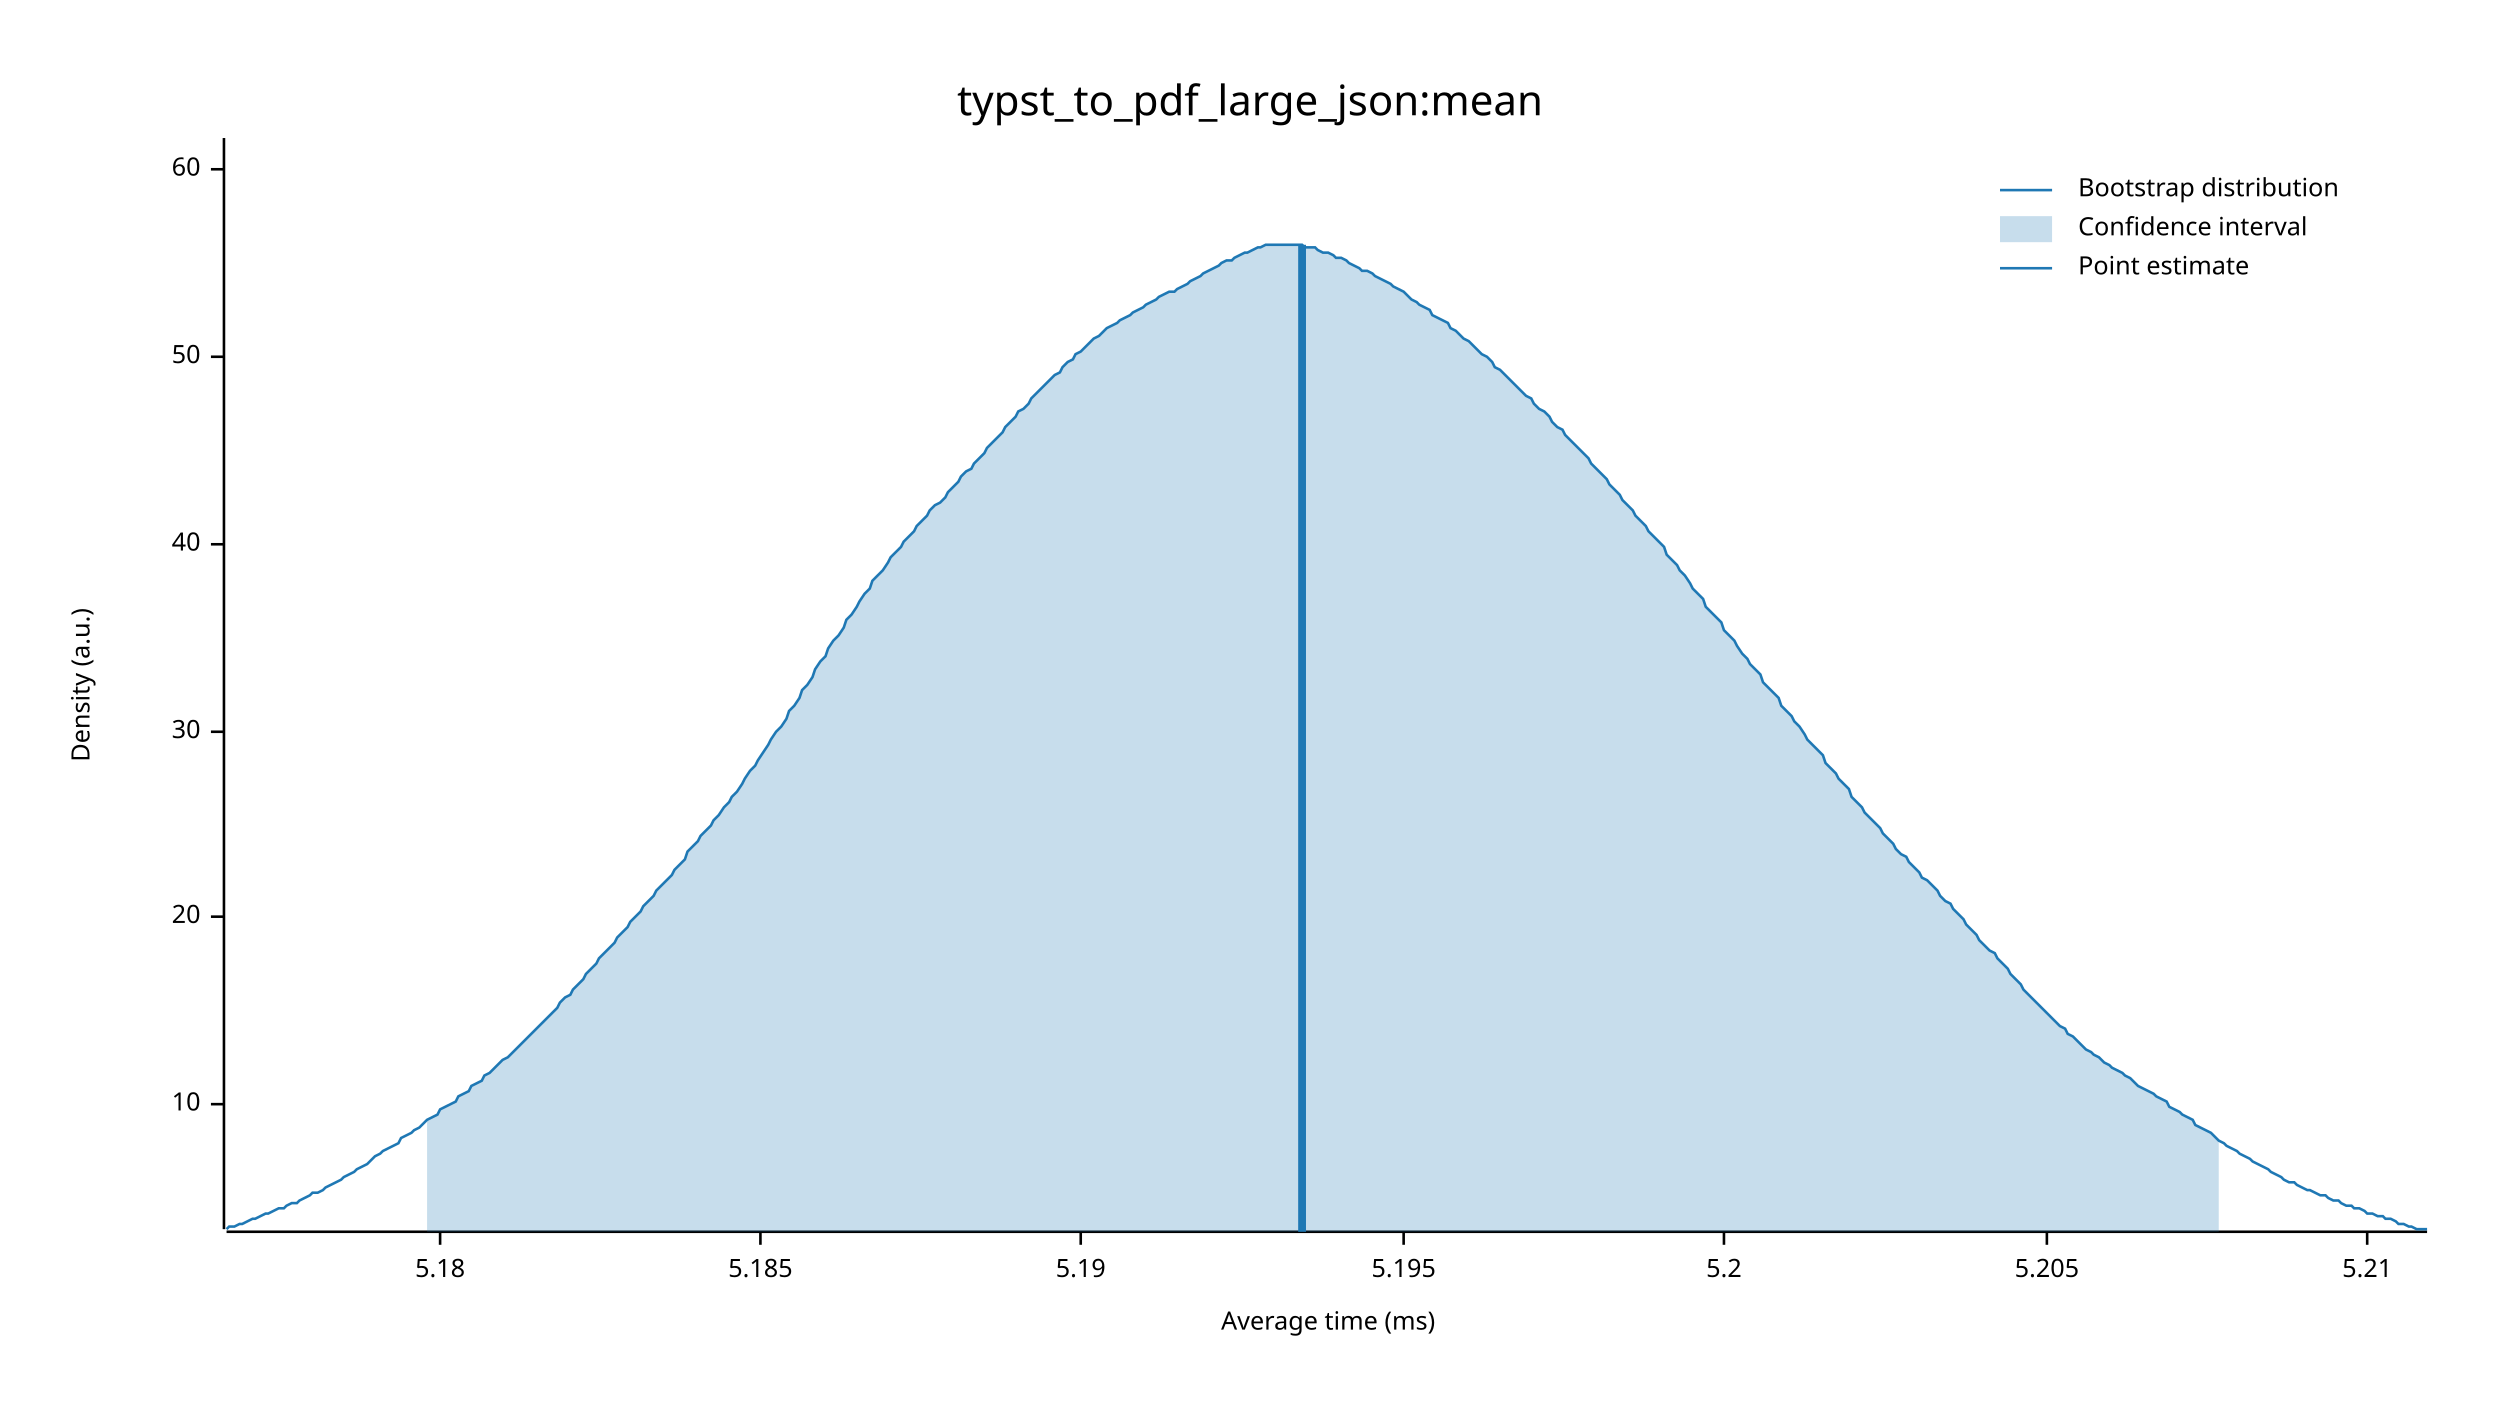
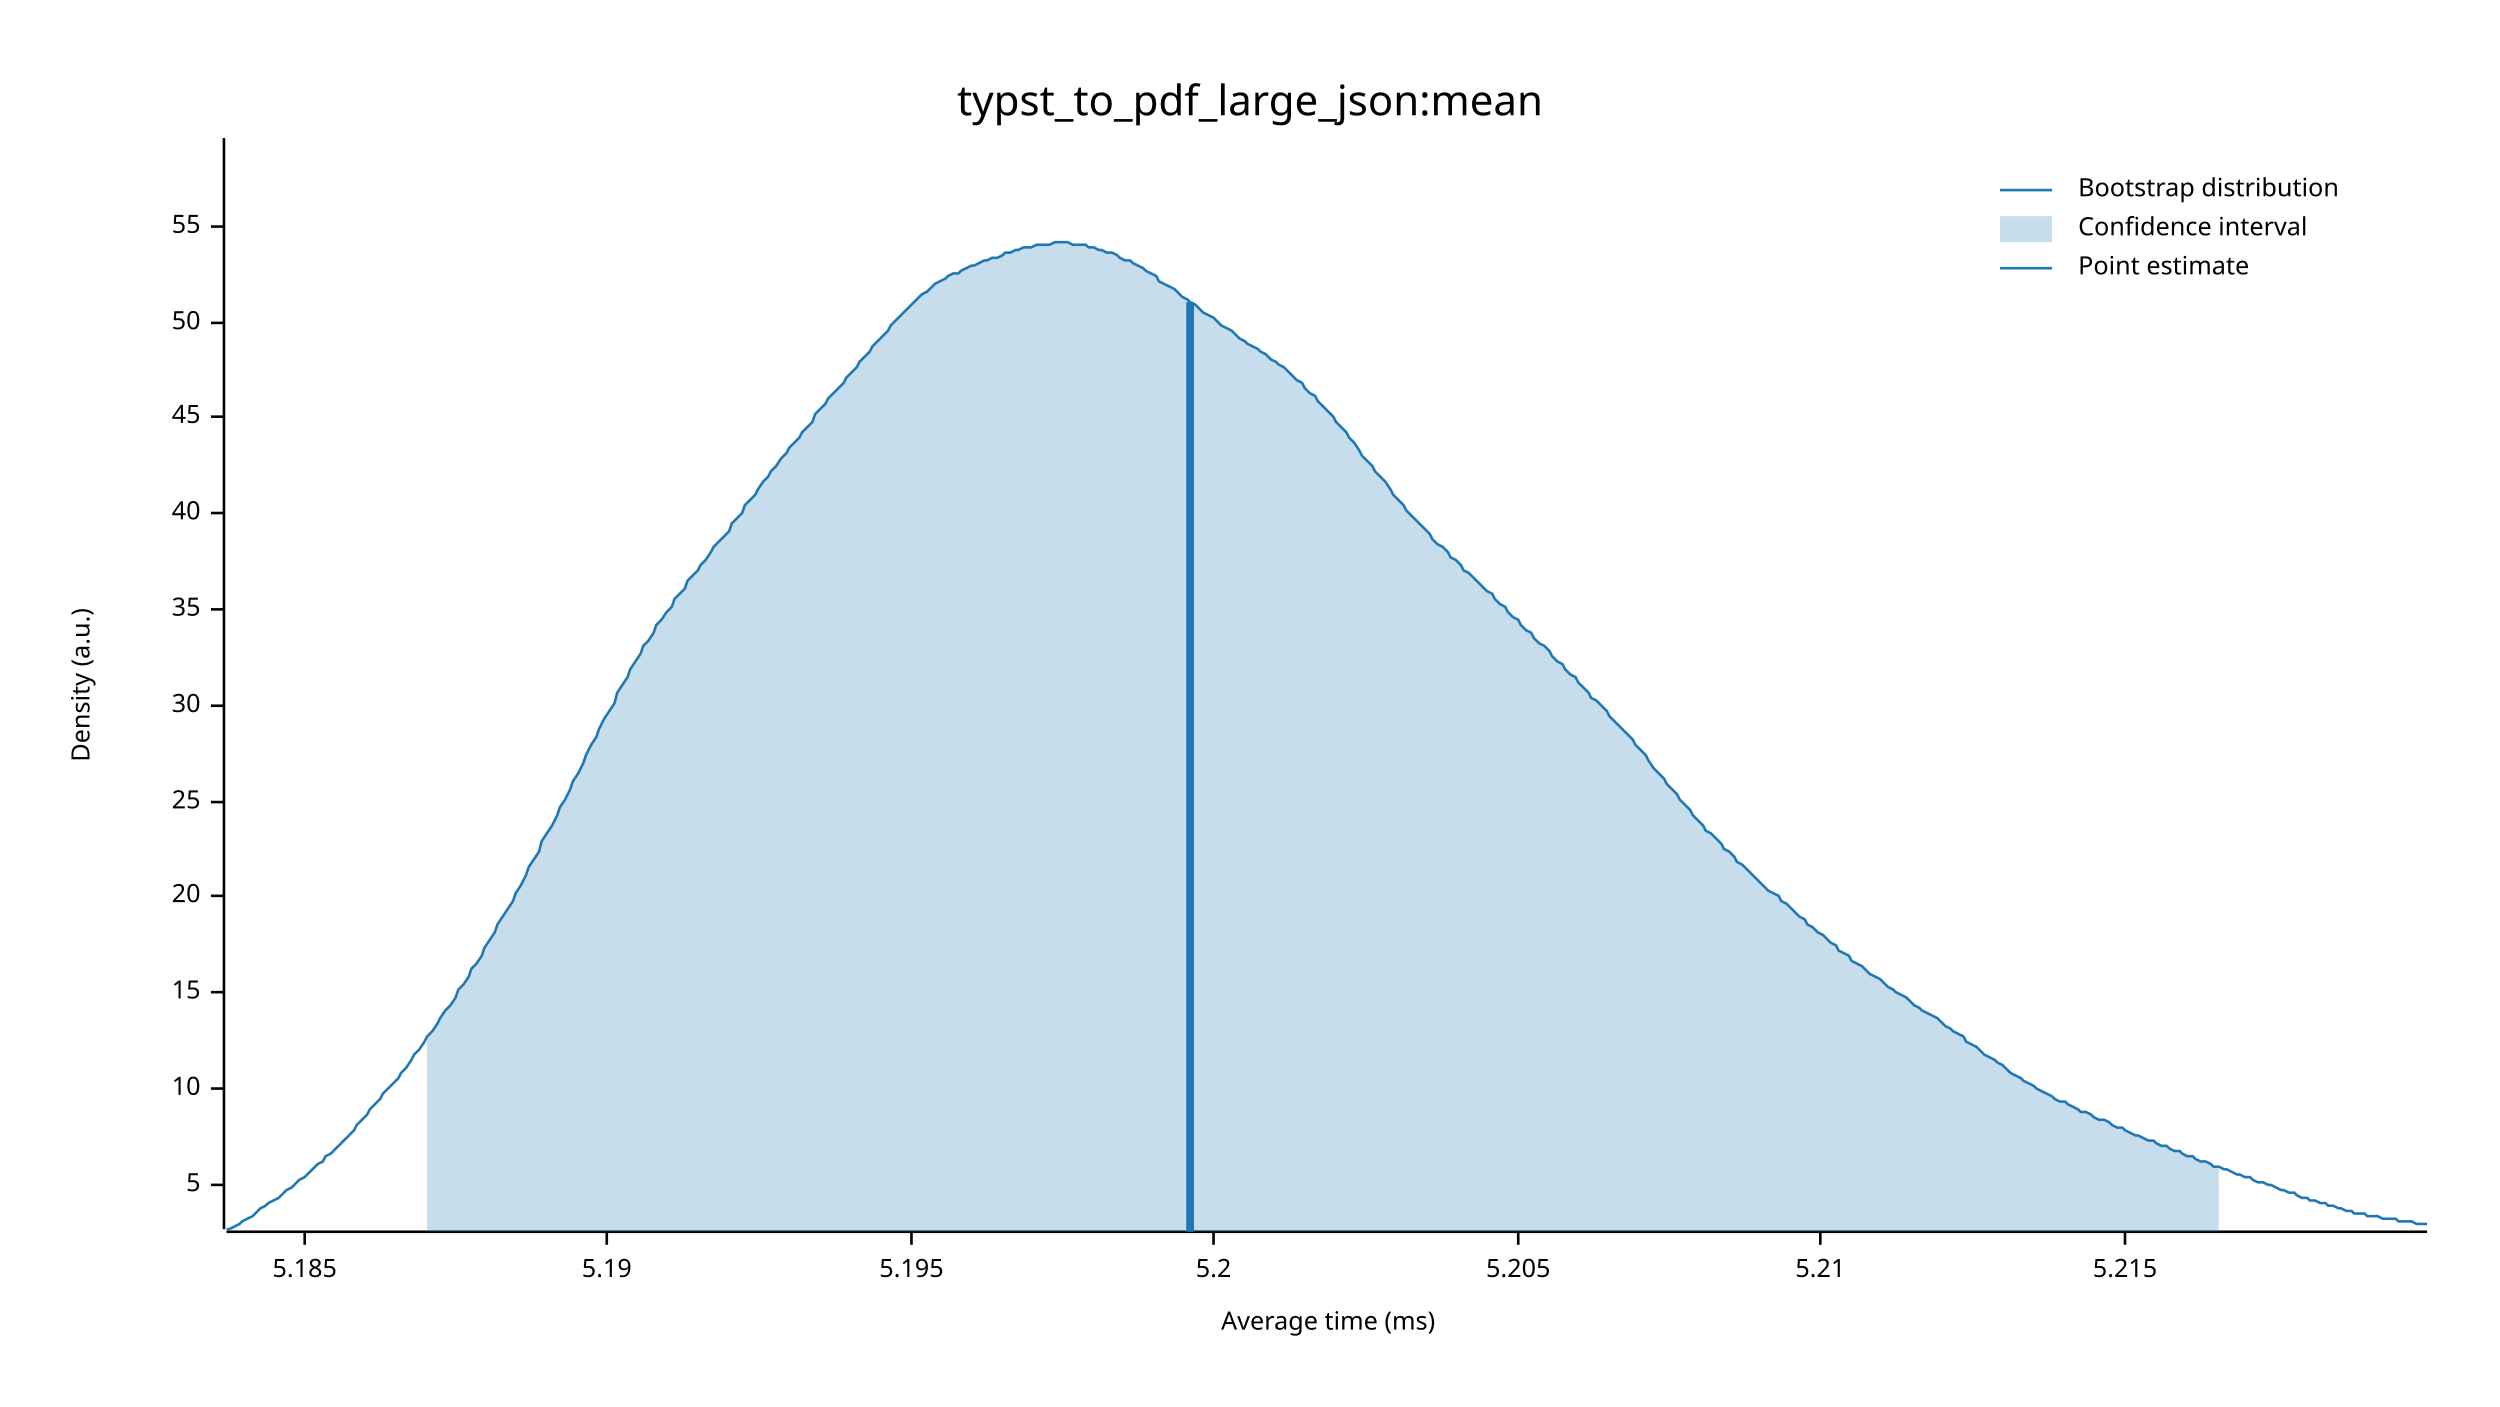
<svg xmlns="http://www.w3.org/2000/svg" width="960" height="540" viewBox="0 0 960 540">
  <text x="480" y="32" dy="0.76em" text-anchor="middle" font-family="sans-serif" font-size="16.129" opacity="1" fill="#000000">
typst_to_pdf_large_json:mean
</text>
  <text x="27" y="263" dy="0.76em" text-anchor="middle" font-family="sans-serif" font-size="9.677" opacity="1" fill="#000000" transform="rotate(270, 27, 263)">
Density (a.u.)
</text>
  <text x="510" y="513" dy="-0.5ex" text-anchor="middle" font-family="sans-serif" font-size="9.677" opacity="1" fill="#000000">
Average time (ms)
</text>
  <polyline fill="none" opacity="1" stroke="#000000" stroke-width="1" points="86,53 86,472 " />
-   <text x="77" y="424" dy="0.5ex" text-anchor="end" font-family="sans-serif" font-size="9.677" opacity="1" fill="#000000">
+   <text x="77" y="455" dy="0.5ex" text-anchor="end" font-family="sans-serif" font-size="9.677" opacity="1" fill="#000000">
+ 5
+ </text>
+   <polyline fill="none" opacity="1" stroke="#000000" stroke-width="1" points="81,455 86,455 " />
+   <text x="77" y="418" dy="0.5ex" text-anchor="end" font-family="sans-serif" font-size="9.677" opacity="1" fill="#000000">
10
</text>
-   <polyline fill="none" opacity="1" stroke="#000000" stroke-width="1" points="81,424 86,424 " />
-   <text x="77" y="352" dy="0.5ex" text-anchor="end" font-family="sans-serif" font-size="9.677" opacity="1" fill="#000000">
+   <polyline fill="none" opacity="1" stroke="#000000" stroke-width="1" points="81,418 86,418 " />
+   <text x="77" y="381" dy="0.5ex" text-anchor="end" font-family="sans-serif" font-size="9.677" opacity="1" fill="#000000">
+ 15
+ </text>
+   <polyline fill="none" opacity="1" stroke="#000000" stroke-width="1" points="81,381 86,381 " />
+   <text x="77" y="344" dy="0.5ex" text-anchor="end" font-family="sans-serif" font-size="9.677" opacity="1" fill="#000000">
20
</text>
-   <polyline fill="none" opacity="1" stroke="#000000" stroke-width="1" points="81,352 86,352 " />
-   <text x="77" y="281" dy="0.5ex" text-anchor="end" font-family="sans-serif" font-size="9.677" opacity="1" fill="#000000">
+   <polyline fill="none" opacity="1" stroke="#000000" stroke-width="1" points="81,344 86,344 " />
+   <text x="77" y="308" dy="0.5ex" text-anchor="end" font-family="sans-serif" font-size="9.677" opacity="1" fill="#000000">
+ 25
+ </text>
+   <polyline fill="none" opacity="1" stroke="#000000" stroke-width="1" points="81,308 86,308 " />
+   <text x="77" y="271" dy="0.5ex" text-anchor="end" font-family="sans-serif" font-size="9.677" opacity="1" fill="#000000">
30
</text>
-   <polyline fill="none" opacity="1" stroke="#000000" stroke-width="1" points="81,281 86,281 " />
-   <text x="77" y="209" dy="0.5ex" text-anchor="end" font-family="sans-serif" font-size="9.677" opacity="1" fill="#000000">
+   <polyline fill="none" opacity="1" stroke="#000000" stroke-width="1" points="81,271 86,271 " />
+   <text x="77" y="234" dy="0.5ex" text-anchor="end" font-family="sans-serif" font-size="9.677" opacity="1" fill="#000000">
+ 35
+ </text>
+   <polyline fill="none" opacity="1" stroke="#000000" stroke-width="1" points="81,234 86,234 " />
+   <text x="77" y="197" dy="0.5ex" text-anchor="end" font-family="sans-serif" font-size="9.677" opacity="1" fill="#000000">
40
</text>
-   <polyline fill="none" opacity="1" stroke="#000000" stroke-width="1" points="81,209 86,209 " />
-   <text x="77" y="137" dy="0.5ex" text-anchor="end" font-family="sans-serif" font-size="9.677" opacity="1" fill="#000000">
+   <polyline fill="none" opacity="1" stroke="#000000" stroke-width="1" points="81,197 86,197 " />
+   <text x="77" y="160" dy="0.5ex" text-anchor="end" font-family="sans-serif" font-size="9.677" opacity="1" fill="#000000">
+ 45
+ </text>
+   <polyline fill="none" opacity="1" stroke="#000000" stroke-width="1" points="81,160 86,160 " />
+   <text x="77" y="124" dy="0.5ex" text-anchor="end" font-family="sans-serif" font-size="9.677" opacity="1" fill="#000000">
50
</text>
-   <polyline fill="none" opacity="1" stroke="#000000" stroke-width="1" points="81,137 86,137 " />
-   <text x="77" y="65" dy="0.5ex" text-anchor="end" font-family="sans-serif" font-size="9.677" opacity="1" fill="#000000">
- 60
+   <polyline fill="none" opacity="1" stroke="#000000" stroke-width="1" points="81,124 86,124 " />
+   <text x="77" y="87" dy="0.5ex" text-anchor="end" font-family="sans-serif" font-size="9.677" opacity="1" fill="#000000">
+ 55
</text>
-   <polyline fill="none" opacity="1" stroke="#000000" stroke-width="1" points="81,65 86,65 " />
+   <polyline fill="none" opacity="1" stroke="#000000" stroke-width="1" points="81,87 86,87 " />
  <polyline fill="none" opacity="1" stroke="#000000" stroke-width="1" points="87,473 932,473 " />
-   <text x="169" y="483" dy="0.76em" text-anchor="middle" font-family="sans-serif" font-size="9.677" opacity="1" fill="#000000">
- 5.18
- </text>
-   <polyline fill="none" opacity="1" stroke="#000000" stroke-width="1" points="169,473 169,478 " />
-   <text x="292" y="483" dy="0.76em" text-anchor="middle" font-family="sans-serif" font-size="9.677" opacity="1" fill="#000000">
+   <text x="117" y="483" dy="0.76em" text-anchor="middle" font-family="sans-serif" font-size="9.677" opacity="1" fill="#000000">
5.185
</text>
-   <polyline fill="none" opacity="1" stroke="#000000" stroke-width="1" points="292,473 292,478 " />
-   <text x="415" y="483" dy="0.76em" text-anchor="middle" font-family="sans-serif" font-size="9.677" opacity="1" fill="#000000">
+   <polyline fill="none" opacity="1" stroke="#000000" stroke-width="1" points="117,473 117,478 " />
+   <text x="233" y="483" dy="0.76em" text-anchor="middle" font-family="sans-serif" font-size="9.677" opacity="1" fill="#000000">
5.19
</text>
-   <polyline fill="none" opacity="1" stroke="#000000" stroke-width="1" points="415,473 415,478 " />
-   <text x="539" y="483" dy="0.76em" text-anchor="middle" font-family="sans-serif" font-size="9.677" opacity="1" fill="#000000">
+   <polyline fill="none" opacity="1" stroke="#000000" stroke-width="1" points="233,473 233,478 " />
+   <text x="350" y="483" dy="0.76em" text-anchor="middle" font-family="sans-serif" font-size="9.677" opacity="1" fill="#000000">
5.195
</text>
-   <polyline fill="none" opacity="1" stroke="#000000" stroke-width="1" points="539,473 539,478 " />
-   <text x="662" y="483" dy="0.76em" text-anchor="middle" font-family="sans-serif" font-size="9.677" opacity="1" fill="#000000">
+   <polyline fill="none" opacity="1" stroke="#000000" stroke-width="1" points="350,473 350,478 " />
+   <text x="466" y="483" dy="0.76em" text-anchor="middle" font-family="sans-serif" font-size="9.677" opacity="1" fill="#000000">
5.2
</text>
-   <polyline fill="none" opacity="1" stroke="#000000" stroke-width="1" points="662,473 662,478 " />
-   <text x="786" y="483" dy="0.76em" text-anchor="middle" font-family="sans-serif" font-size="9.677" opacity="1" fill="#000000">
+   <polyline fill="none" opacity="1" stroke="#000000" stroke-width="1" points="466,473 466,478 " />
+   <text x="583" y="483" dy="0.76em" text-anchor="middle" font-family="sans-serif" font-size="9.677" opacity="1" fill="#000000">
5.205
</text>
-   <polyline fill="none" opacity="1" stroke="#000000" stroke-width="1" points="786,473 786,478 " />
-   <text x="909" y="483" dy="0.76em" text-anchor="middle" font-family="sans-serif" font-size="9.677" opacity="1" fill="#000000">
+   <polyline fill="none" opacity="1" stroke="#000000" stroke-width="1" points="583,473 583,478 " />
+   <text x="699" y="483" dy="0.76em" text-anchor="middle" font-family="sans-serif" font-size="9.677" opacity="1" fill="#000000">
5.21
</text>
-   <polyline fill="none" opacity="1" stroke="#000000" stroke-width="1" points="909,473 909,478 " />
-   <polyline fill="none" opacity="1" stroke="#1F78B4" stroke-width="1" points="87,472 88,471 90,471 92,470 93,470 95,469 97,468 98,468 100,467 102,466 103,466 105,465 107,464 109,464 110,463 112,462 114,462 115,461 117,460 119,459 120,458 122,458 124,457 125,456 127,455 129,454 131,453 132,452 134,451 136,450 137,449 139,448 141,447 142,446 144,444 146,443 147,442 149,441 151,440 153,439 154,437 156,436 158,435 159,434 161,433 163,431 164,430 166,429 168,428 169,426 171,425 173,424 175,423 176,421 178,420 180,419 181,417 183,416 185,415 186,413 188,412 190,410 191,409 193,407 195,406 197,404 198,403 200,401 202,399 203,398 205,396 207,394 208,393 210,391 212,389 214,387 215,385 217,383 219,382 220,380 222,378 224,376 225,374 227,372 229,370 230,368 232,366 234,364 236,362 237,360 239,358 241,356 242,354 244,352 246,350 247,348 249,346 251,344 252,342 254,340 256,338 258,336 259,334 261,332 263,330 264,327 266,325 268,323 269,321 271,319 273,317 274,315 276,313 278,310 280,308 281,306 283,304 285,301 286,299 288,296 290,294 291,292 293,289 295,286 296,284 298,281 300,279 302,276 303,273 305,271 307,268 308,265 310,263 312,260 313,257 315,254 317,252 318,249 320,246 322,244 324,241 325,238 327,236 329,233 330,231 332,228 334,226 335,223 337,221 339,219 341,216 342,214 344,212 346,210 347,208 349,206 351,204 352,202 354,200 356,198 357,196 359,194 361,193 363,191 364,189 366,187 368,185 369,183 371,181 373,180 374,178 376,176 378,174 379,172 381,170 383,168 385,166 386,164 388,162 390,160 391,158 393,157 395,155 396,153 398,151 400,149 401,148 403,146 405,144 407,143 408,141 410,139 412,138 413,136 415,135 417,133 418,132 420,130 422,129 423,128 425,126 427,125 429,124 430,123 432,122 434,121 435,120 437,119 439,118 440,117 442,116 444,115 445,114 447,113 449,112 451,112 452,111 454,110 456,109 457,108 459,107 461,106 462,105 464,104 466,103 468,102 469,101 471,100 473,100 474,99 476,98 478,97 479,97 481,96 483,95 484,95 486,94 488,94 490,94 491,94 493,94 495,94 496,94 498,94 500,94 501,95 503,95 505,95 506,96 508,97 510,97 512,98 513,99 515,99 517,100 518,101 520,102 522,103 523,104 525,104 527,105 528,106 530,107 532,108 534,109 535,110 537,111 539,112 540,113 542,115 544,116 545,117 547,118 549,119 550,121 552,122 554,123 556,124 557,126 559,127 561,129 562,130 564,131 566,133 567,134 569,136 571,137 573,139 574,141 576,142 578,144 579,145 581,147 583,149 584,150 586,152 588,153 589,155 591,157 593,158 595,160 596,162 598,164 600,165 601,167 603,169 605,171 606,172 608,174 610,176 611,178 613,180 615,182 617,184 618,186 620,188 622,190 623,192 625,194 627,196 628,198 630,200 632,202 633,204 635,206 637,208 639,210 640,213 642,215 644,217 645,219 647,221 649,224 650,226 652,228 654,230 655,233 657,235 659,237 661,239 662,242 664,244 666,246 667,248 669,251 671,253 672,255 674,257 676,259 677,262 679,264 681,266 683,268 684,271 686,273 688,275 689,277 691,279 693,282 694,284 696,286 698,288 700,290 701,293 703,295 705,297 706,299 708,301 710,303 711,306 713,308 715,310 716,312 718,314 720,316 722,318 723,320 725,322 727,324 728,326 730,328 732,329 733,331 735,333 737,335 738,337 740,338 742,340 744,342 745,344 747,346 749,347 750,349 752,351 754,353 755,355 757,357 759,359 760,361 762,363 764,365 766,366 767,368 769,370 771,372 772,374 774,376 776,378 777,380 779,382 781,384 782,385 784,387 786,389 788,391 789,392 791,394 793,395 794,397 796,398 798,400 799,401 801,403 803,404 804,405 806,406 808,408 810,409 811,410 813,411 815,412 816,413 818,414 820,416 821,417 823,418 825,419 827,420 828,421 830,422 832,423 833,425 835,426 837,427 838,428 840,429 842,430 843,432 845,433 847,434 849,435 850,436 852,438 854,439 855,440 857,441 859,442 860,443 862,444 864,445 865,446 867,447 869,448 871,449 872,450 874,451 876,452 877,453 879,454 881,454 882,455 884,456 886,457 887,457 889,458 891,459 893,459 894,460 896,461 898,461 899,462 901,463 903,463 904,464 906,464 908,465 909,466 911,466 913,467 915,467 916,468 918,468 920,469 921,470 923,470 925,471 926,471 928,472 930,472 932,472 " />
-   <polygon opacity="0.25" fill="#1F78B4" points="164,430 166,429 168,428 169,426 171,425 173,424 175,423 176,421 178,420 180,419 181,417 183,416 185,415 186,413 188,412 190,410 191,409 193,407 195,406 197,404 198,403 200,401 202,399 203,398 205,396 207,394 208,393 210,391 212,389 214,387 215,385 217,383 219,382 220,380 222,378 224,376 225,374 227,372 229,370 230,368 232,366 234,364 236,362 237,360 239,358 241,356 242,354 244,352 246,350 247,348 249,346 251,344 252,342 254,340 256,338 258,336 259,334 261,332 263,330 264,327 266,325 268,323 269,321 271,319 273,317 274,315 276,313 278,310 280,308 281,306 283,304 285,301 286,299 288,296 290,294 291,292 293,289 295,286 296,284 298,281 300,279 302,276 303,273 305,271 307,268 308,265 310,263 312,260 313,257 315,254 317,252 318,249 320,246 322,244 324,241 325,238 327,236 329,233 330,231 332,228 334,226 335,223 337,221 339,219 341,216 342,214 344,212 346,210 347,208 349,206 351,204 352,202 354,200 356,198 357,196 359,194 361,193 363,191 364,189 366,187 368,185 369,183 371,181 373,180 374,178 376,176 378,174 379,172 381,170 383,168 385,166 386,164 388,162 390,160 391,158 393,157 395,155 396,153 398,151 400,149 401,148 403,146 405,144 407,143 408,141 410,139 412,138 413,136 415,135 417,133 418,132 420,130 422,129 423,128 425,126 427,125 429,124 430,123 432,122 434,121 435,120 437,119 439,118 440,117 442,116 444,115 445,114 447,113 449,112 451,112 452,111 454,110 456,109 457,108 459,107 461,106 462,105 464,104 466,103 468,102 469,101 471,100 473,100 474,99 476,98 478,97 479,97 481,96 483,95 484,95 486,94 488,94 490,94 491,94 493,94 495,94 496,94 498,94 500,94 501,95 503,95 505,95 506,96 508,97 510,97 512,98 513,99 515,99 517,100 518,101 520,102 522,103 523,104 525,104 527,105 528,106 530,107 532,108 534,109 535,110 537,111 539,112 540,113 542,115 544,116 545,117 547,118 549,119 550,121 552,122 554,123 556,124 557,126 559,127 561,129 562,130 564,131 566,133 567,134 569,136 571,137 573,139 574,141 576,142 578,144 579,145 581,147 583,149 584,150 586,152 588,153 589,155 591,157 593,158 595,160 596,162 598,164 600,165 601,167 603,169 605,171 606,172 608,174 610,176 611,178 613,180 615,182 617,184 618,186 620,188 622,190 623,192 625,194 627,196 628,198 630,200 632,202 633,204 635,206 637,208 639,210 640,213 642,215 644,217 645,219 647,221 649,224 650,226 652,228 654,230 655,233 657,235 659,237 661,239 662,242 664,244 666,246 667,248 669,251 671,253 672,255 674,257 676,259 677,262 679,264 681,266 683,268 684,271 686,273 688,275 689,277 691,279 693,282 694,284 696,286 698,288 700,290 701,293 703,295 705,297 706,299 708,301 710,303 711,306 713,308 715,310 716,312 718,314 720,316 722,318 723,320 725,322 727,324 728,326 730,328 732,329 733,331 735,333 737,335 738,337 740,338 742,340 744,342 745,344 747,346 749,347 750,349 752,351 754,353 755,355 757,357 759,359 760,361 762,363 764,365 766,366 767,368 769,370 771,372 772,374 774,376 776,378 777,380 779,382 781,384 782,385 784,387 786,389 788,391 789,392 791,394 793,395 794,397 796,398 798,400 799,401 801,403 803,404 804,405 806,406 808,408 810,409 811,410 813,411 815,412 816,413 818,414 820,416 821,417 823,418 825,419 827,420 828,421 830,422 832,423 833,425 835,426 837,427 838,428 840,429 842,430 843,432 845,433 847,434 849,435 850,436 852,438 852,473 164,473 " />
-   <polyline fill="none" opacity="1" stroke="#1F78B4" stroke-width="3" points="500,473 500,94 " />
+   <polyline fill="none" opacity="1" stroke="#000000" stroke-width="1" points="699,473 699,478 " />
+   <text x="816" y="483" dy="0.76em" text-anchor="middle" font-family="sans-serif" font-size="9.677" opacity="1" fill="#000000">
+ 5.215
+ </text>
+   <polyline fill="none" opacity="1" stroke="#000000" stroke-width="1" points="816,473 816,478 " />
+   <polyline fill="none" opacity="1" stroke="#1F78B4" stroke-width="1" points="87,472 88,472 90,471 92,470 93,469 95,468 97,467 98,466 100,464 102,463 103,462 105,461 107,460 109,458 110,457 112,456 114,454 115,453 117,452 119,450 120,449 122,447 124,446 125,444 127,443 129,441 131,439 132,438 134,436 136,434 137,432 139,430 141,428 142,426 144,424 146,422 147,420 149,418 151,416 153,414 154,412 156,410 158,407 159,405 161,403 163,400 164,398 166,396 168,393 169,391 171,388 173,386 175,383 176,380 178,378 180,375 181,372 183,370 185,367 186,364 188,361 190,358 191,355 193,352 195,349 197,346 198,343 200,340 202,336 203,333 205,330 207,327 208,323 210,320 212,317 214,313 215,310 217,307 219,303 220,300 222,297 224,293 225,290 227,286 229,283 230,280 232,276 234,273 236,270 237,266 239,263 241,260 242,257 244,254 246,251 247,248 249,246 251,243 252,240 254,238 256,235 258,233 259,230 261,228 263,226 264,223 266,221 268,219 269,217 271,215 273,212 274,210 276,208 278,206 280,204 281,201 283,199 285,197 286,194 288,192 290,190 291,188 293,185 295,183 296,181 298,179 300,176 302,174 303,172 305,170 307,168 308,166 310,164 312,162 313,159 315,157 317,155 318,153 320,151 322,149 324,147 325,145 327,143 329,141 330,139 332,137 334,135 335,133 337,131 339,129 341,127 342,125 344,123 346,121 347,120 349,118 351,116 352,115 354,113 356,112 357,111 359,109 361,108 363,107 364,106 366,105 368,105 369,104 371,103 373,102 374,102 376,101 378,100 379,100 381,99 383,99 385,98 386,97 388,97 390,96 391,96 393,95 395,95 396,95 398,94 400,94 401,94 403,94 405,93 407,93 408,93 410,93 412,94 413,94 415,94 417,94 418,95 420,95 422,96 423,96 425,97 427,97 429,98 430,99 432,100 434,100 435,101 437,102 439,103 440,104 442,105 444,106 445,108 447,109 449,110 451,111 452,112 454,114 456,115 457,116 459,117 461,119 462,120 464,121 466,122 468,124 469,125 471,126 473,127 474,128 476,130 478,131 479,132 481,133 483,134 484,135 486,136 488,138 490,139 491,140 493,141 495,143 496,144 498,146 500,147 501,149 503,151 505,152 506,154 508,156 510,158 512,160 513,162 515,164 517,166 518,168 520,170 522,173 523,175 525,177 527,179 528,181 530,183 532,185 534,188 535,190 537,192 539,194 540,196 542,198 544,200 545,201 547,203 549,205 550,207 552,209 554,210 556,212 557,214 559,215 561,217 562,219 564,220 566,222 567,223 569,225 571,227 573,228 574,230 576,232 578,233 579,235 581,237 583,238 584,240 586,242 588,243 589,245 591,247 593,248 595,250 596,252 598,254 600,255 601,257 603,259 605,260 606,262 608,264 610,266 611,268 613,269 615,271 617,273 618,275 620,277 622,279 623,280 625,282 627,284 628,286 630,288 632,290 633,292 635,295 637,297 639,299 640,301 642,303 644,305 645,307 647,309 649,311 650,313 652,315 654,317 655,319 657,320 659,322 661,324 662,326 664,327 666,329 667,331 669,332 671,334 672,335 674,337 676,339 677,340 679,342 681,343 683,344 684,346 686,347 688,349 689,350 691,352 693,353 694,355 696,356 698,358 700,359 701,360 703,362 705,363 706,365 708,366 710,367 711,369 713,370 715,371 716,372 718,374 720,375 722,376 723,377 725,379 727,380 728,381 730,382 732,383 733,384 735,386 737,387 738,388 740,389 742,390 744,391 745,392 747,394 749,395 750,396 752,397 754,398 755,400 757,401 759,402 760,403 762,405 764,406 766,407 767,408 769,409 771,411 772,412 774,413 776,414 777,415 779,416 781,417 782,418 784,419 786,420 788,421 789,422 791,423 793,423 794,424 796,425 798,426 799,427 801,427 803,428 804,429 806,430 808,430 810,431 811,432 813,433 815,433 816,434 818,435 820,436 821,436 823,437 825,438 827,438 828,439 830,440 832,440 833,441 835,442 837,442 838,443 840,444 842,444 843,445 845,446 847,446 849,447 850,448 852,448 854,449 855,449 857,450 859,451 860,451 862,452 864,452 865,453 867,454 869,454 871,455 872,455 874,456 876,457 877,457 879,458 881,458 882,459 884,460 886,460 887,461 889,461 891,462 893,462 894,463 896,463 898,464 899,464 901,465 903,465 904,466 906,466 908,466 909,467 911,467 913,467 915,468 916,468 918,468 920,468 921,469 923,469 925,469 926,469 928,470 930,470 932,470 " />
+   <polygon opacity="0.25" fill="#1F78B4" points="164,398 166,396 168,393 169,391 171,388 173,386 175,383 176,380 178,378 180,375 181,372 183,370 185,367 186,364 188,361 190,358 191,355 193,352 195,349 197,346 198,343 200,340 202,336 203,333 205,330 207,327 208,323 210,320 212,317 214,313 215,310 217,307 219,303 220,300 222,297 224,293 225,290 227,286 229,283 230,280 232,276 234,273 236,270 237,266 239,263 241,260 242,257 244,254 246,251 247,248 249,246 251,243 252,240 254,238 256,235 258,233 259,230 261,228 263,226 264,223 266,221 268,219 269,217 271,215 273,212 274,210 276,208 278,206 280,204 281,201 283,199 285,197 286,194 288,192 290,190 291,188 293,185 295,183 296,181 298,179 300,176 302,174 303,172 305,170 307,168 308,166 310,164 312,162 313,159 315,157 317,155 318,153 320,151 322,149 324,147 325,145 327,143 329,141 330,139 332,137 334,135 335,133 337,131 339,129 341,127 342,125 344,123 346,121 347,120 349,118 351,116 352,115 354,113 356,112 357,111 359,109 361,108 363,107 364,106 366,105 368,105 369,104 371,103 373,102 374,102 376,101 378,100 379,100 381,99 383,99 385,98 386,97 388,97 390,96 391,96 393,95 395,95 396,95 398,94 400,94 401,94 403,94 405,93 407,93 408,93 410,93 412,94 413,94 415,94 417,94 418,95 420,95 422,96 423,96 425,97 427,97 429,98 430,99 432,100 434,100 435,101 437,102 439,103 440,104 442,105 444,106 445,108 447,109 449,110 451,111 452,112 454,114 456,115 457,116 459,117 461,119 462,120 464,121 466,122 468,124 469,125 471,126 473,127 474,128 476,130 478,131 479,132 481,133 483,134 484,135 486,136 488,138 490,139 491,140 493,141 495,143 496,144 498,146 500,147 501,149 503,151 505,152 506,154 508,156 510,158 512,160 513,162 515,164 517,166 518,168 520,170 522,173 523,175 525,177 527,179 528,181 530,183 532,185 534,188 535,190 537,192 539,194 540,196 542,198 544,200 545,201 547,203 549,205 550,207 552,209 554,210 556,212 557,214 559,215 561,217 562,219 564,220 566,222 567,223 569,225 571,227 573,228 574,230 576,232 578,233 579,235 581,237 583,238 584,240 586,242 588,243 589,245 591,247 593,248 595,250 596,252 598,254 600,255 601,257 603,259 605,260 606,262 608,264 610,266 611,268 613,269 615,271 617,273 618,275 620,277 622,279 623,280 625,282 627,284 628,286 630,288 632,290 633,292 635,295 637,297 639,299 640,301 642,303 644,305 645,307 647,309 649,311 650,313 652,315 654,317 655,319 657,320 659,322 661,324 662,326 664,327 666,329 667,331 669,332 671,334 672,335 674,337 676,339 677,340 679,342 681,343 683,344 684,346 686,347 688,349 689,350 691,352 693,353 694,355 696,356 698,358 700,359 701,360 703,362 705,363 706,365 708,366 710,367 711,369 713,370 715,371 716,372 718,374 720,375 722,376 723,377 725,379 727,380 728,381 730,382 732,383 733,384 735,386 737,387 738,388 740,389 742,390 744,391 745,392 747,394 749,395 750,396 752,397 754,398 755,400 757,401 759,402 760,403 762,405 764,406 766,407 767,408 769,409 771,411 772,412 774,413 776,414 777,415 779,416 781,417 782,418 784,419 786,420 788,421 789,422 791,423 793,423 794,424 796,425 798,426 799,427 801,427 803,428 804,429 806,430 808,430 810,431 811,432 813,433 815,433 816,434 818,435 820,436 821,436 823,437 825,438 827,438 828,439 830,440 832,440 833,441 835,442 837,442 838,443 840,444 842,444 843,445 845,446 847,446 849,447 850,448 852,448 852,473 164,473 " />
+   <polyline fill="none" opacity="1" stroke="#1F78B4" stroke-width="3" points="457,473 457,116 " />
  <text x="798" y="68" dy="0.76em" text-anchor="start" font-family="sans-serif" font-size="9.677" opacity="1" fill="#000000">
Bootstrap distribution
</text>
  <text x="798" y="83" dy="0.76em" text-anchor="start" font-family="sans-serif" font-size="9.677" opacity="1" fill="#000000">
Confidence interval
</text>
  <text x="798" y="98" dy="0.76em" text-anchor="start" font-family="sans-serif" font-size="9.677" opacity="1" fill="#000000">
Point estimate
</text>
  <polyline fill="none" opacity="1" stroke="#1F78B4" stroke-width="1" points="768,73 788,73 " />
  <rect x="768" y="83" width="20" height="10" opacity="0.25" fill="#1F78B4" stroke="none" />
  <polyline fill="none" opacity="1" stroke="#1F78B4" stroke-width="1" points="768,103 788,103 " />
</svg>
